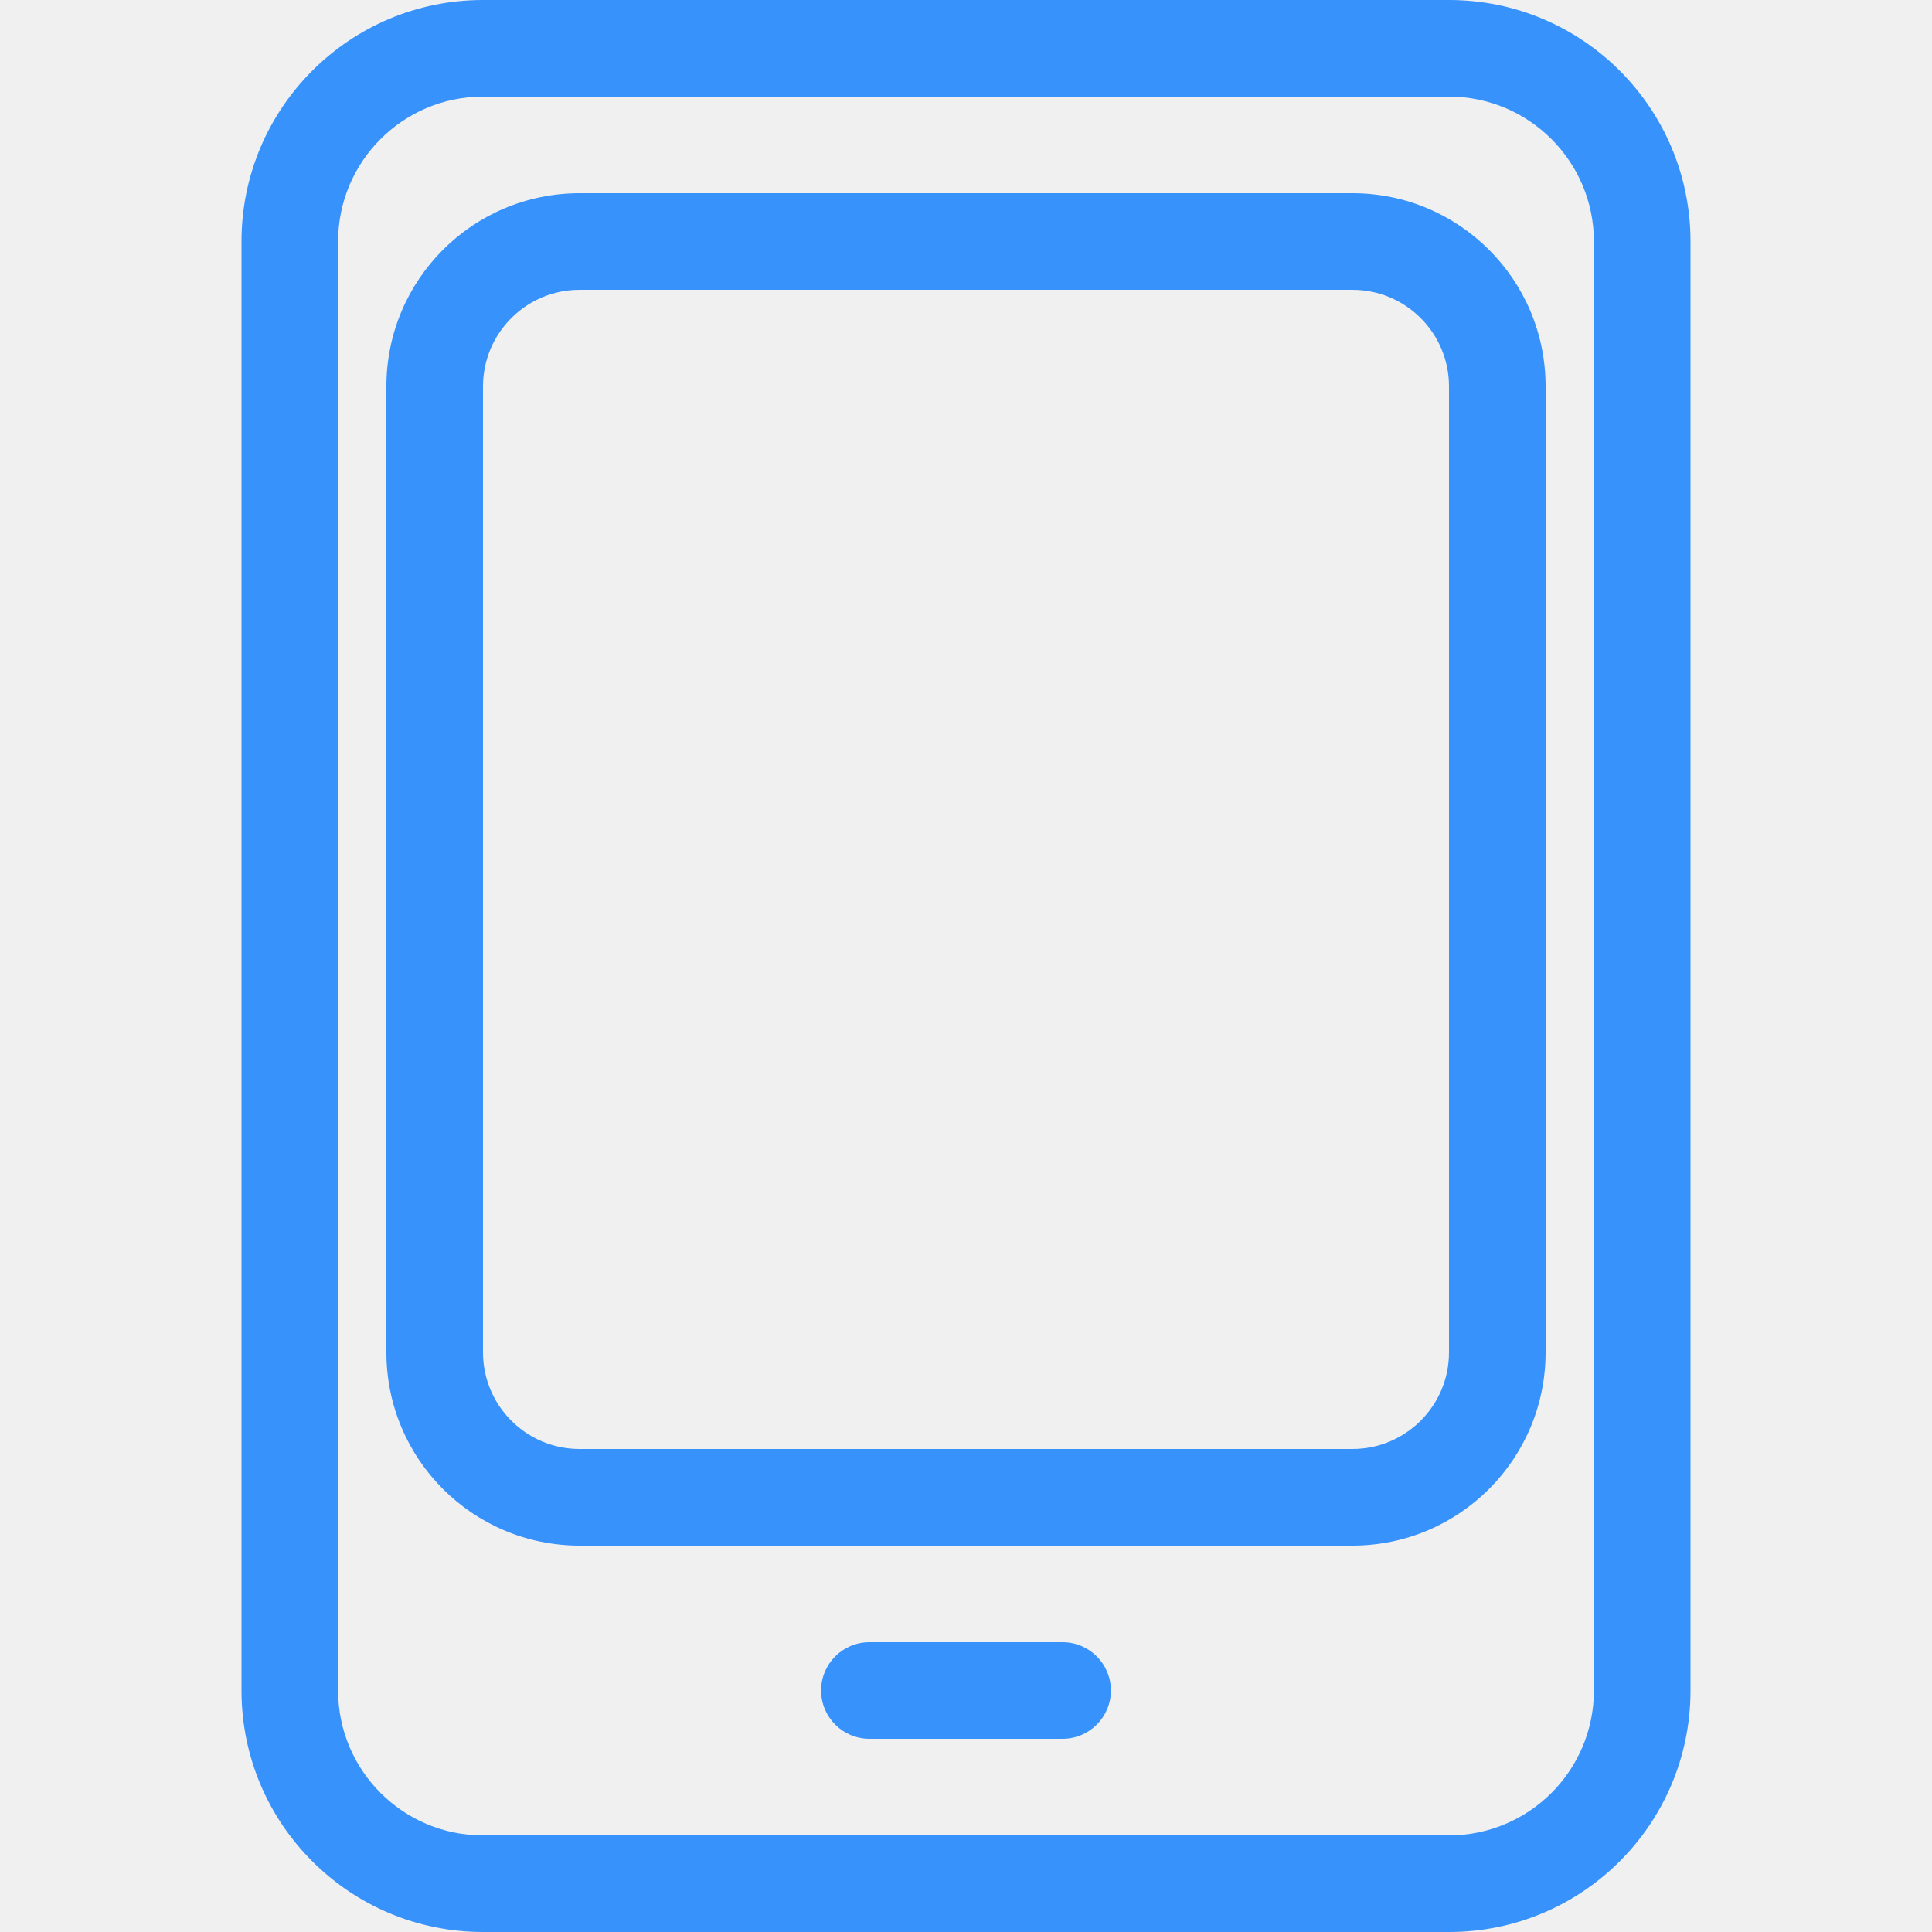
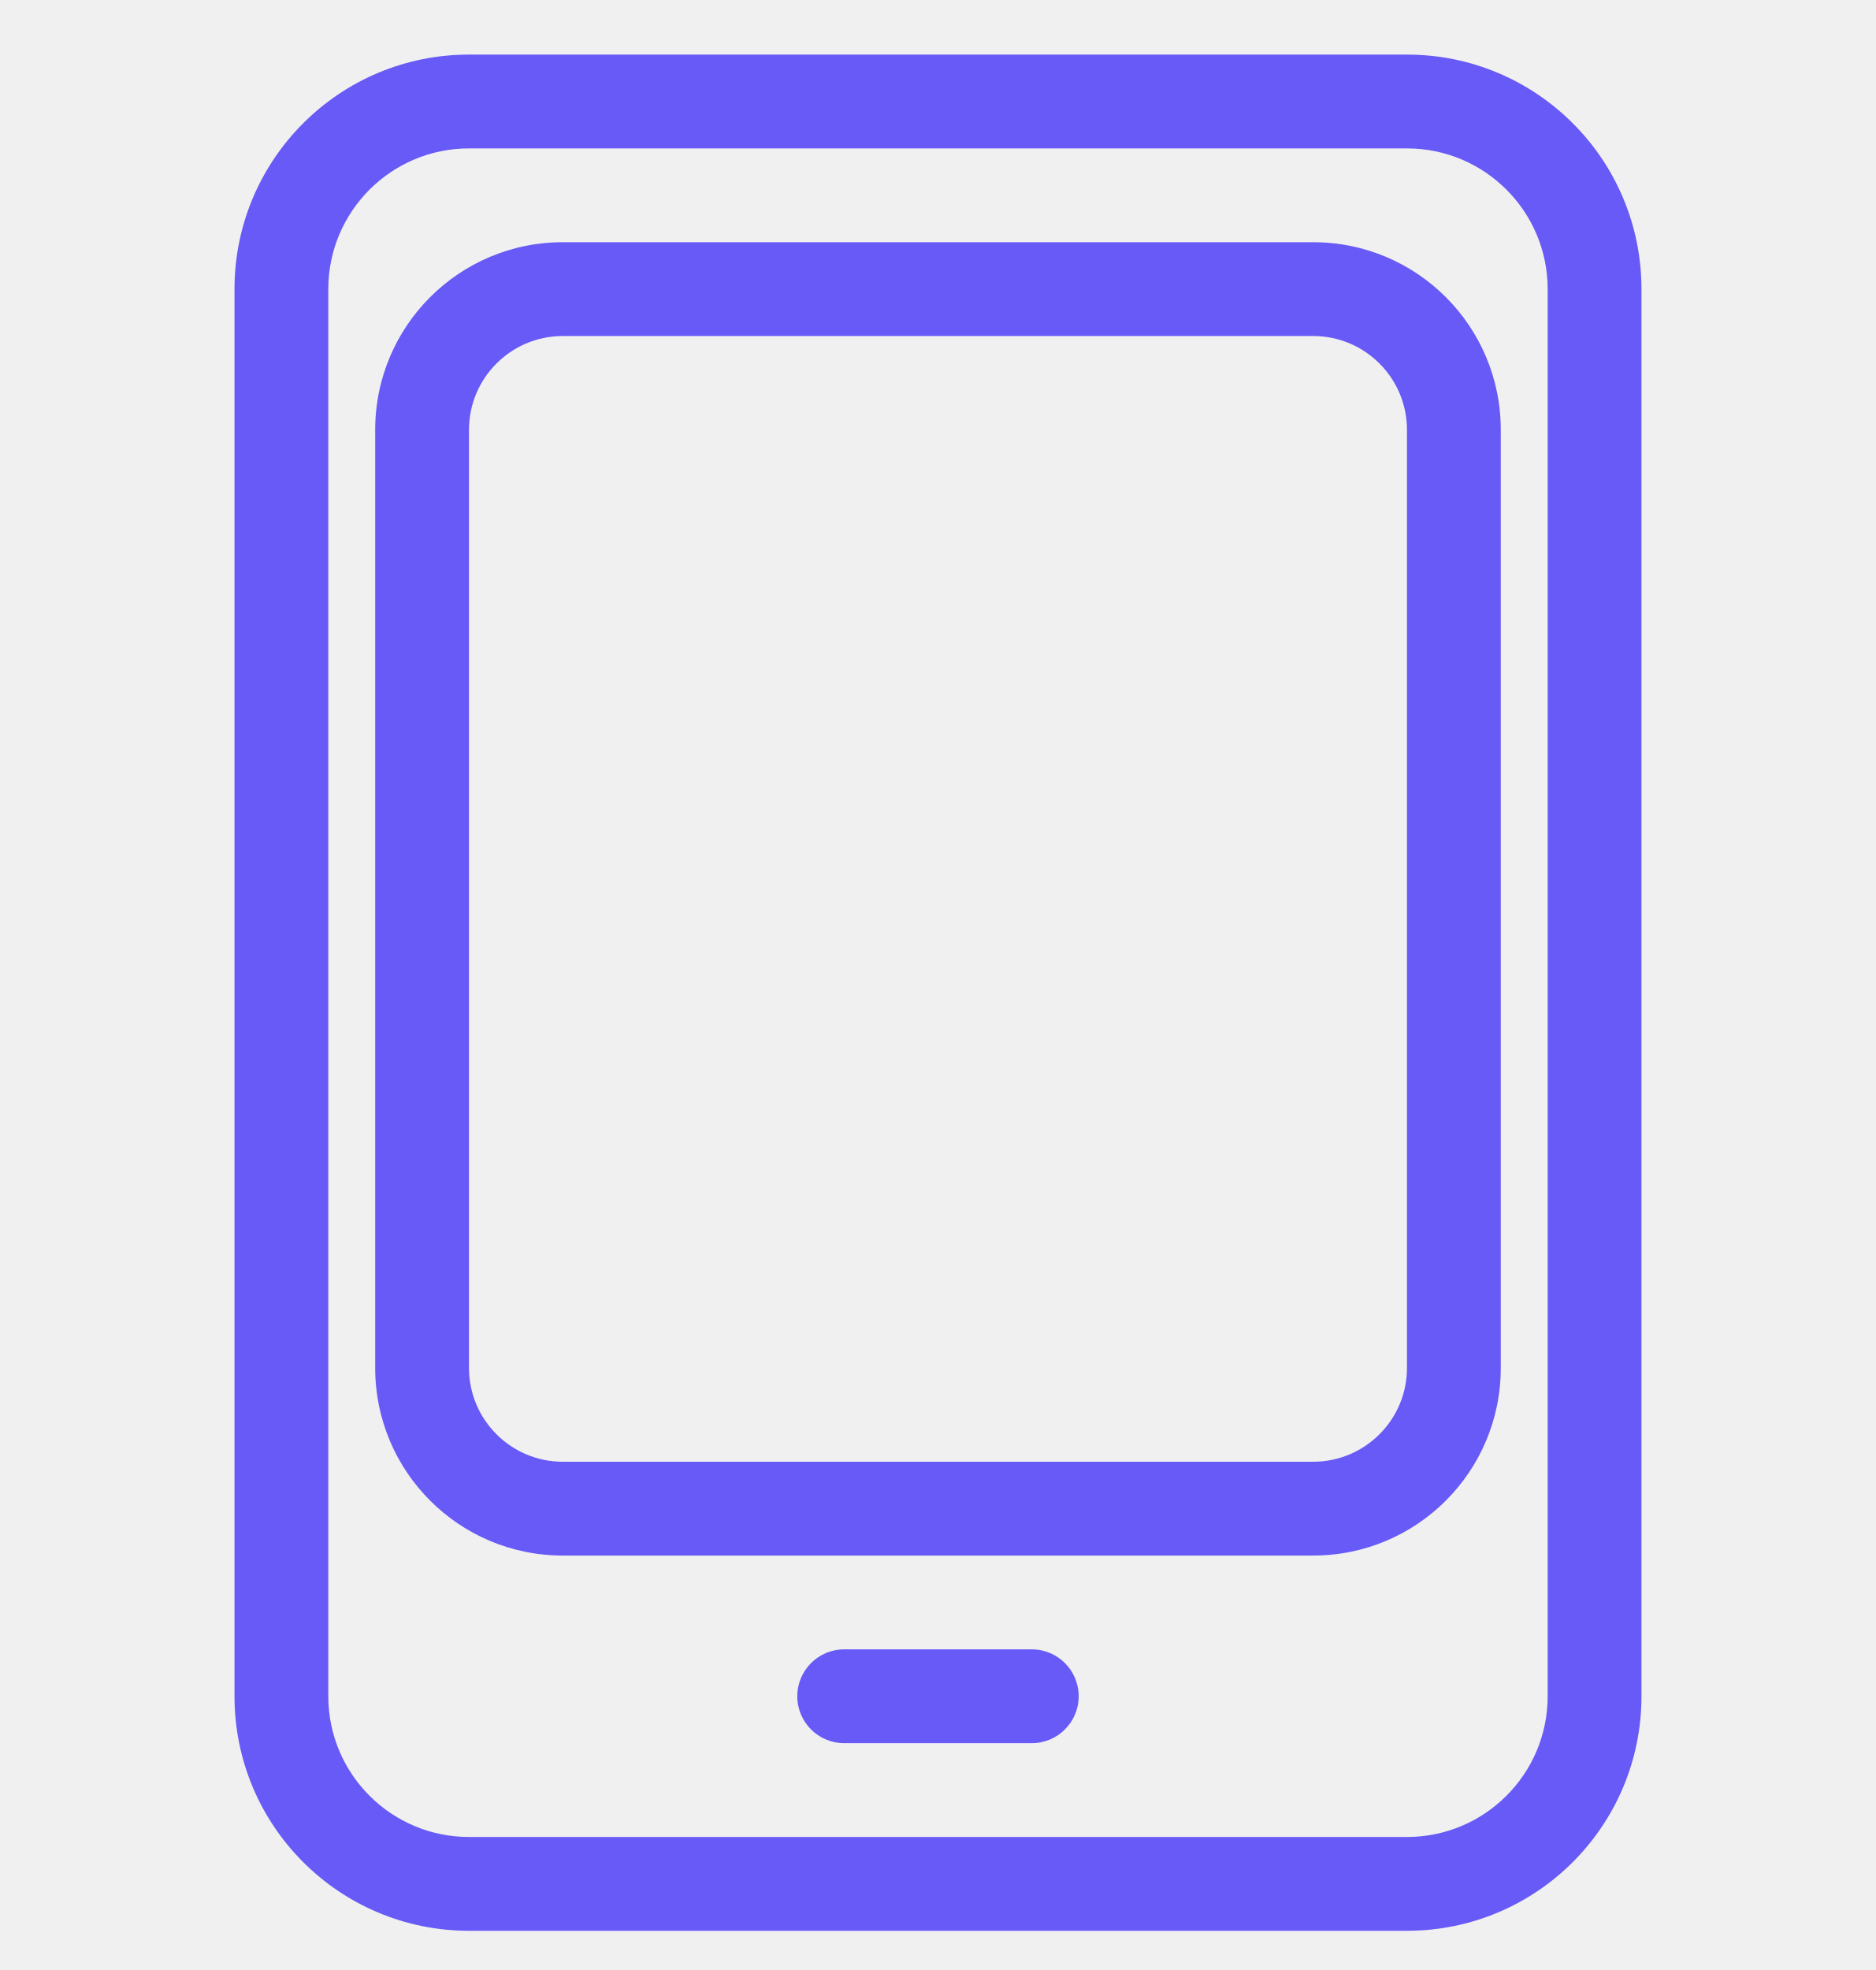
- <svg xmlns="http://www.w3.org/2000/svg" width="20" height="20" viewBox="0 0 20 20">
-   <g fill="none" fill-rule="evenodd">
-     <rect width="20" height="20" />
-     <path fill="#3792FC" fill-rule="nonzero" d="M5,0 L15,0 C16.381,0 17.5,1.119 17.5,2.5 L17.5,17.5 C17.5,18.881 16.381,20 15,20 L5,20 C3.619,20 2.5,18.881 2.5,17.5 L2.5,2.5 C2.5,1.119 3.619,0 5,0 Z M5,1 C4.172,1 3.5,1.672 3.5,2.5 L3.5,17.5 C3.5,18.328 4.172,19 5,19 L15,19 C15.828,19 16.5,18.328 16.5,17.5 L16.5,2.5 C16.5,1.672 15.828,1 15,1 L5,1 Z" />
-     <path fill="#3792FC" fill-rule="nonzero" d="M9 18L11 18C11.276 18 11.5 17.776 11.5 17.5 11.5 17.224 11.276 17 11 17L9 17C8.724 17 8.5 17.224 8.5 17.5 8.5 17.776 8.724 18 9 18zM6 2L14 2C15.105 2 16 2.895 16 4L16 14C16 15.105 15.105 16 14 16L6 16C4.895 16 4 15.105 4 14L4 4C4 2.895 4.895 2 6 2zM6 3C5.448 3 5 3.448 5 4L5 14C5 14.552 5.448 15 6 15L14 15C14.552 15 15 14.552 15 14L15 4C15 3.448 14.552 3 14 3L6 3z" />
+ <svg xmlns="http://www.w3.org/2000/svg" width="20" height="21" viewBox="0 0 20 21" fill="none">
+   <g clip-path="url(#clip0)">
+     <path d="M5 0.582H15C16.381 0.582 17.5 1.701 17.5 3.082V18.082C17.5 19.463 16.381 20.582 15 20.582H5C3.619 20.582 2.5 19.463 2.5 18.082V3.082C2.5 1.701 3.619 0.582 5 0.582ZM5 1.582C4.172 1.582 3.5 2.254 3.5 3.082V18.082C3.5 18.91 4.172 19.582 5 19.582H15C15.828 19.582 16.5 18.91 16.5 18.082V3.082C16.5 2.254 15.828 1.582 15 1.582H5Z" fill="#675AF6" />
+     <path d="M9 18.582H11C11.276 18.582 11.5 18.358 11.5 18.082C11.5 17.806 11.276 17.582 11 17.582H9C8.724 17.582 8.5 17.806 8.5 18.082C8.5 18.358 8.724 18.582 9 18.582ZM6 2.582H14C15.105 2.582 16 3.477 16 4.582V14.582C16 15.687 15.105 16.582 14 16.582H6C4.895 16.582 4 15.687 4 14.582V4.582C4 3.477 4.895 2.582 6 2.582ZM6 3.582C5.448 3.582 5 4.03 5 4.582V14.582C5 15.134 5.448 15.582 6 15.582H14C14.552 15.582 15 15.134 15 14.582V4.582C15 4.03 14.552 3.582 14 3.582H6Z" fill="#675AF6" />
  </g>
+   <defs>
+     <clipPath id="clip0">
+       <rect width="20" height="20" fill="white" transform="translate(0 0.582031)" />
+     </clipPath>
+   </defs>
</svg>
